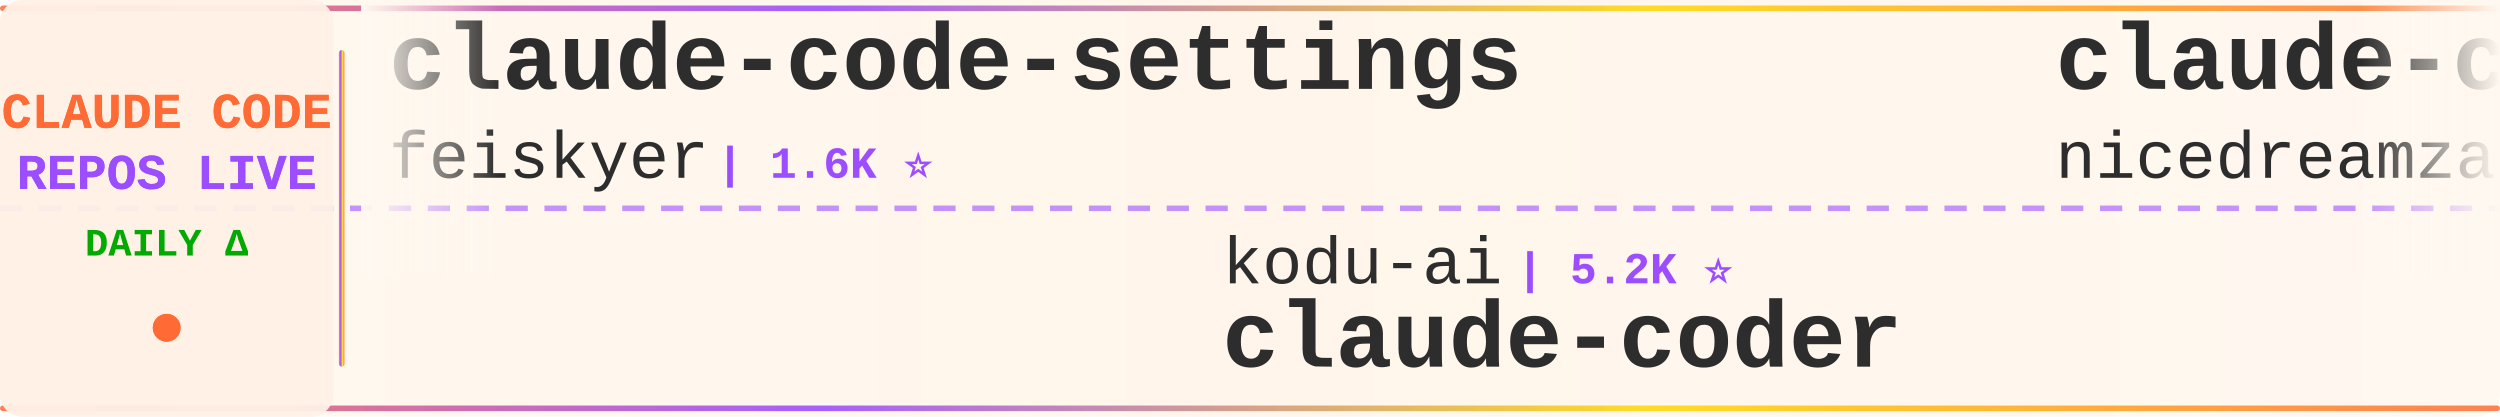
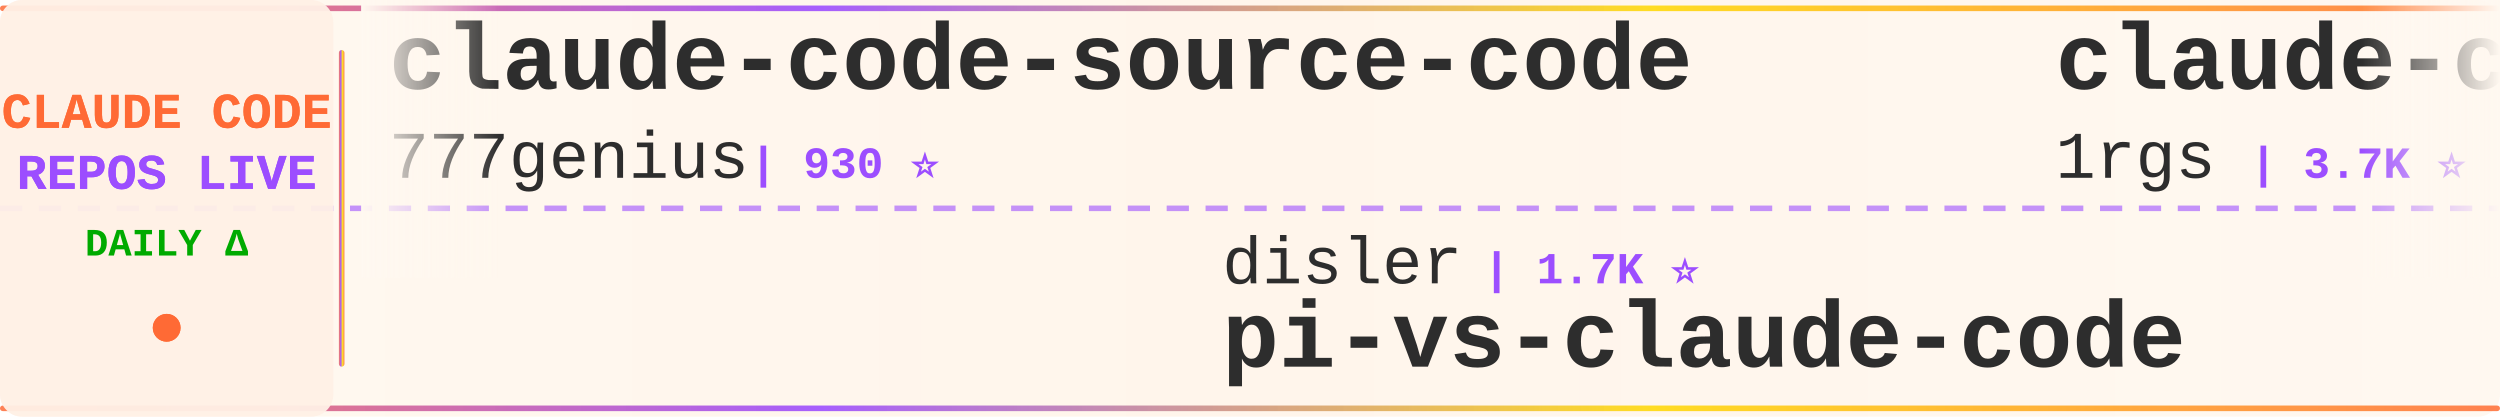
<svg xmlns="http://www.w3.org/2000/svg" width="900" height="150">
  <defs>
    <linearGradient id="tickerBg" x1="0%" y1="0%" x2="100%" y2="0%">
      <stop offset="0%" style="stop-color:#fff8f0;stop-opacity:0.98" />
      <stop offset="50%" style="stop-color:#fff5eb;stop-opacity:1" />
      <stop offset="100%" style="stop-color:#fff8f0;stop-opacity:0.98" />
    </linearGradient>
    <linearGradient id="borderGrad" x1="0%" y1="0%" x2="100%" y2="0%">
      <stop offset="0%" style="stop-color:#FF6B35;stop-opacity:0.85">
        <animate attributeName="stop-opacity" values="0.85;1;0.85" dur="2s" repeatCount="indefinite" />
      </stop>
      <stop offset="33%" style="stop-color:#9C4EFF;stop-opacity:0.9">
        <animate attributeName="stop-opacity" values="0.9;1;0.9" dur="2.2s" repeatCount="indefinite" />
      </stop>
      <stop offset="66%" style="stop-color:#FFD700;stop-opacity:0.85">
        <animate attributeName="stop-opacity" values="0.85;1;0.85" dur="1.8s" repeatCount="indefinite" />
      </stop>
      <stop offset="100%" style="stop-color:#FF6B35;stop-opacity:0.85">
        <animate attributeName="stop-opacity" values="0.85;1;0.85" dur="2s" repeatCount="indefinite" />
      </stop>
    </linearGradient>
    <filter id="textGlow">
      <feGaussianBlur stdDeviation="0.15" result="coloredBlur" />
      <feMerge>
        <feMergeNode in="coloredBlur" />
        <feMergeNode in="SourceGraphic" />
      </feMerge>
    </filter>
    <filter id="metricGlow">
      <feGaussianBlur stdDeviation="0.2" result="coloredBlur" />
      <feMerge>
        <feMergeNode in="coloredBlur" />
        <feMergeNode in="SourceGraphic" />
      </feMerge>
    </filter>
    <linearGradient id="leftFade" x1="0%" y1="0%" x2="100%" y2="0%">
      <stop offset="0%" style="stop-color:#fff8f0;stop-opacity:1" />
      <stop offset="100%" style="stop-color:#fff8f0;stop-opacity:0" />
    </linearGradient>
    <linearGradient id="rightFade" x1="0%" y1="0%" x2="100%" y2="0%">
      <stop offset="0%" style="stop-color:#fff8f0;stop-opacity:0" />
      <stop offset="100%" style="stop-color:#fff8f0;stop-opacity:1" />
    </linearGradient>
  </defs>
  <rect width="900" height="150" fill="url(#tickerBg)" rx="8" />
  <rect x="0" y="2" width="900" height="2" fill="url(#borderGrad)" rx="1" />
  <rect x="0" y="146" width="900" height="2" fill="url(#borderGrad)" rx="1" />
  <line x1="0" y1="75" x2="900" y2="75" stroke="#9C4EFF" stroke-width="2" stroke-dasharray="8 6" opacity="0.6" />
  <rect x="0" y="0" width="120" height="150" fill="#fff0e6" opacity="0.95" rx="8" />
  <text x="60" y="46" font-family="'Courier New', monospace" font-size="18" font-weight="bold" fill="#FF6B35" text-anchor="middle" filter="url(#textGlow)">
    CLAUDE CODE
  </text>
  <text x="60" y="68" font-family="'Courier New', monospace" font-size="18" font-weight="bold" fill="#9C4EFF" text-anchor="middle" filter="url(#textGlow)">
    REPOS LIVE
  </text>
  <text x="60" y="92" font-family="'Courier New', monospace" font-size="14" font-weight="bold" fill="#00aa00" text-anchor="middle">
    DAILY Δ
  </text>
  <circle cx="60" cy="118" r="5" fill="#FF6B35" filter="url(#metricGlow)">
    <animate attributeName="r" values="4;6;4" dur="1.5s" repeatCount="indefinite" />
    <animate attributeName="opacity" values="0.6;1;0.6" dur="1.5s" repeatCount="indefinite" />
  </circle>
  <rect x="122" y="18" width="2" height="114" fill="url(#borderGrad)" rx="1" />
  <clipPath id="tickerClip">
    <rect x="130" y="0" width="770" height="150" />
  </clipPath>
  <g clip-path="url(#tickerClip)">
    <g id="tickerItems">
      <animateTransform attributeName="transform" attributeType="XML" type="translate" from="0 0" to="-3000 0" dur="54s" repeatCount="indefinite" />
      <g transform="translate(0, 0)">
-         <text x="140" y="32" font-family="'Courier New', monospace" font-size="34" font-weight="bold" fill="#2d2d2d">claude-code-settings</text>
-         <text x="140" y="64" font-family="'Courier New', monospace" font-size="24" font-weight="normal" fill="#2d2d2d" opacity="1.0">feiskyer</text>
-         <text x="258" y="64" font-family="'Courier New', monospace" font-size="16" font-weight="bold" fill="#9C4EFF"> | 1.6K ⭐</text>
+         <text x="140" y="32" font-family="'Courier New', monospace" font-size="34" font-weight="bold" fill="#2d2d2d">claude-code-source-code</text>
+         <text x="140" y="64" font-family="'Courier New', monospace" font-size="24" font-weight="normal" fill="#2d2d2d" opacity="1.0">777genius</text>
+         <text x="270" y="64" font-family="'Courier New', monospace" font-size="16" font-weight="bold" fill="#9C4EFF"> | 930 ⭐</text>
      </g>
      <g transform="translate(300, 0)">
-         <text x="140" y="102" font-family="'Courier New', monospace" font-size="24" font-weight="normal" fill="#2d2d2d" opacity="1.0">kodu-ai</text>
-         <text x="246" y="102" font-family="'Courier New', monospace" font-size="16" font-weight="bold" fill="#9C4EFF"> | 5.2K ⭐</text>
-         <text x="140" y="132" font-family="'Courier New', monospace" font-size="34" font-weight="bold" fill="#2d2d2d">claude-coder</text>
+         <text x="140" y="102" font-family="'Courier New', monospace" font-size="24" font-weight="normal" fill="#2d2d2d" opacity="1.0">disler</text>
+         <text x="234" y="102" font-family="'Courier New', monospace" font-size="16" font-weight="bold" fill="#9C4EFF"> | 1.7K ⭐</text>
+         <text x="140" y="132" font-family="'Courier New', monospace" font-size="34" font-weight="bold" fill="#2d2d2d">pi-vs-claude-code</text>
      </g>
      <g transform="translate(600, 0)">
-         <text x="140" y="32" font-family="'Courier New', monospace" font-size="34" font-weight="bold" fill="#2d2d2d">claude-code-local</text>
-         <text x="140" y="64" font-family="'Courier New', monospace" font-size="24" font-weight="normal" fill="#2d2d2d" opacity="1.0">nicedreamzapp</text>
-         <text x="318" y="64" font-family="'Courier New', monospace" font-size="16" font-weight="bold" fill="#9C4EFF"> | 3.3K ⭐</text>
+         <text x="140" y="32" font-family="'Courier New', monospace" font-size="34" font-weight="bold" fill="#2d2d2d">claude-code-proxy</text>
+         <text x="140" y="64" font-family="'Courier New', monospace" font-size="24" font-weight="normal" fill="#2d2d2d" opacity="1.0">1rgs</text>
+         <text x="210" y="64" font-family="'Courier New', monospace" font-size="16" font-weight="bold" fill="#9C4EFF"> | 3.7K ⭐</text>
      </g>
      <g transform="translate(900, 0)">
-         <text x="140" y="102" font-family="'Courier New', monospace" font-size="24" font-weight="normal" fill="#2d2d2d" opacity="1.0">Windy3f3f3f3f</text>
-         <text x="318" y="102" font-family="'Courier New', monospace" font-size="16" font-weight="bold" fill="#9C4EFF"> | 2.6K ⭐</text>
-         <text x="140" y="132" font-family="'Courier New', monospace" font-size="34" font-weight="bold" fill="#2d2d2d">claude-code-from-scratch</text>
+         <text x="140" y="102" font-family="'Courier New', monospace" font-size="24" font-weight="normal" fill="#2d2d2d" opacity="1.0">huangserva</text>
+         <text x="282" y="102" font-family="'Courier New', monospace" font-size="16" font-weight="bold" fill="#9C4EFF"> | 627 ⭐</text>
+         <text x="140" y="132" font-family="'Courier New', monospace" font-size="34" font-weight="bold" fill="#2d2d2d">claude-code-cli</text>
      </g>
      <g transform="translate(1200, 0)">
-         <text x="140" y="32" font-family="'Courier New', monospace" font-size="34" font-weight="bold" fill="#2d2d2d">Claude-Code-Game-Studios</text>
-         <text x="140" y="64" font-family="'Courier New', monospace" font-size="24" font-weight="normal" fill="#2d2d2d" opacity="1.0">Donchitos</text>
-         <text x="270" y="64" font-family="'Courier New', monospace" font-size="16" font-weight="bold" fill="#9C4EFF"> | 24.8K ⭐ +1</text>
+         <text x="140" y="32" font-family="'Courier New', monospace" font-size="34" font-weight="bold" fill="#2d2d2d">claude-code-infrastructu...</text>
+         <text x="140" y="64" font-family="'Courier New', monospace" font-size="24" font-weight="normal" fill="#2d2d2d" opacity="1.0">diet103</text>
+         <text x="246" y="64" font-family="'Courier New', monospace" font-size="16" font-weight="bold" fill="#9C4EFF"> | 10.0K ⭐</text>
      </g>
      <g transform="translate(1500, 0)">
-         <text x="140" y="102" font-family="'Courier New', monospace" font-size="24" font-weight="normal" fill="#2d2d2d" opacity="1.0">anthropics</text>
-         <text x="282" y="102" font-family="'Courier New', monospace" font-size="16" font-weight="bold" fill="#9C4EFF"> | 6.2K ⭐ -1</text>
-         <text x="140" y="132" font-family="'Courier New', monospace" font-size="34" font-weight="bold" fill="#2d2d2d">claude-code-security-rev...</text>
+         <text x="140" y="102" font-family="'Courier New', monospace" font-size="24" font-weight="normal" fill="#2d2d2d" opacity="1.0">xu-xiang</text>
+         <text x="258" y="102" font-family="'Courier New', monospace" font-size="16" font-weight="bold" fill="#9C4EFF"> | 1.9K ⭐</text>
+         <text x="140" y="132" font-family="'Courier New', monospace" font-size="34" font-weight="bold" fill="#2d2d2d">everything-claude-code-z...</text>
      </g>
      <g transform="translate(1800, 0)">
-         <text x="140" y="32" font-family="'Courier New', monospace" font-size="34" font-weight="bold" fill="#2d2d2d">skills</text>
-         <text x="140" y="64" font-family="'Courier New', monospace" font-size="24" font-weight="normal" fill="#2d2d2d" opacity="1.0">anthropics</text>
-         <text x="282" y="64" font-family="'Courier New', monospace" font-size="16" font-weight="bold" fill="#9C4EFF"> | 174.6K ⭐ +45</text>
+         <text x="140" y="32" font-family="'Courier New', monospace" font-size="34" font-weight="bold" fill="#2d2d2d">oh-my-claudecode</text>
+         <text x="140" y="64" font-family="'Courier New', monospace" font-size="24" font-weight="normal" fill="#2d2d2d" opacity="1.0">Yeachan-Heo</text>
+         <text x="294" y="64" font-family="'Courier New', monospace" font-size="16" font-weight="bold" fill="#9C4EFF"> | 39.0K ⭐ +2</text>
      </g>
      <g transform="translate(2100, 0)">
-         <text x="140" y="102" font-family="'Courier New', monospace" font-size="24" font-weight="normal" fill="#2d2d2d" opacity="1.0">centminmod</text>
-         <text x="282" y="102" font-family="'Courier New', monospace" font-size="16" font-weight="bold" fill="#9C4EFF"> | 2.6K ⭐ +1</text>
-         <text x="140" y="132" font-family="'Courier New', monospace" font-size="34" font-weight="bold" fill="#2d2d2d">my-claude-code-setup</text>
+         <text x="140" y="102" font-family="'Courier New', monospace" font-size="24" font-weight="normal" fill="#2d2d2d" opacity="1.0">guanshan</text>
+         <text x="258" y="102" font-family="'Courier New', monospace" font-size="16" font-weight="bold" fill="#9C4EFF"> | 61 ⭐</text>
+         <text x="140" y="132" font-family="'Courier New', monospace" font-size="34" font-weight="bold" fill="#2d2d2d">ClaudeCode</text>
      </g>
      <g transform="translate(2400, 0)">
-         <text x="140" y="32" font-family="'Courier New', monospace" font-size="34" font-weight="bold" fill="#2d2d2d">claude_codex_bridge</text>
-         <text x="140" y="64" font-family="'Courier New', monospace" font-size="24" font-weight="normal" fill="#2d2d2d" opacity="1.0">SeemSeam</text>
-         <text x="258" y="64" font-family="'Courier New', monospace" font-size="16" font-weight="bold" fill="#9C4EFF"> | 3.5K ⭐ +1</text>
+         <text x="140" y="32" font-family="'Courier New', monospace" font-size="34" font-weight="bold" fill="#2d2d2d">ECC</text>
+         <text x="140" y="64" font-family="'Courier New', monospace" font-size="24" font-weight="normal" fill="#2d2d2d" opacity="1.0">affaan-m</text>
+         <text x="258" y="64" font-family="'Courier New', monospace" font-size="16" font-weight="bold" fill="#9C4EFF"> | 250.0K ⭐ +129</text>
      </g>
      <g transform="translate(2700, 0)">
-         <text x="140" y="102" font-family="'Courier New', monospace" font-size="24" font-weight="normal" fill="#2d2d2d" opacity="1.0">Yuyz0112</text>
-         <text x="258" y="102" font-family="'Courier New', monospace" font-size="16" font-weight="bold" fill="#9C4EFF"> | 2.4K ⭐</text>
-         <text x="140" y="132" font-family="'Courier New', monospace" font-size="34" font-weight="bold" fill="#2d2d2d">claude-code-reverse</text>
+         <text x="140" y="102" font-family="'Courier New', monospace" font-size="24" font-weight="normal" fill="#2d2d2d" opacity="1.0">davila7</text>
+         <text x="246" y="102" font-family="'Courier New', monospace" font-size="16" font-weight="bold" fill="#9C4EFF"> | 30.5K ⭐ +2</text>
+         <text x="140" y="132" font-family="'Courier New', monospace" font-size="34" font-weight="bold" fill="#2d2d2d">claude-code-templates</text>
      </g>
      <g transform="translate(3000, 0)">
-         <text x="140" y="32" font-family="'Courier New', monospace" font-size="34" font-weight="bold" fill="#2d2d2d">claude-code-settings</text>
-         <text x="140" y="64" font-family="'Courier New', monospace" font-size="24" font-weight="normal" fill="#2d2d2d" opacity="1.0">feiskyer</text>
-         <text x="258" y="64" font-family="'Courier New', monospace" font-size="16" font-weight="bold" fill="#9C4EFF"> | 1.6K ⭐</text>
+         <text x="140" y="32" font-family="'Courier New', monospace" font-size="34" font-weight="bold" fill="#2d2d2d">claude-code-source-code</text>
+         <text x="140" y="64" font-family="'Courier New', monospace" font-size="24" font-weight="normal" fill="#2d2d2d" opacity="1.0">777genius</text>
+         <text x="270" y="64" font-family="'Courier New', monospace" font-size="16" font-weight="bold" fill="#9C4EFF"> | 930 ⭐</text>
      </g>
      <g transform="translate(3300, 0)">
-         <text x="140" y="102" font-family="'Courier New', monospace" font-size="24" font-weight="normal" fill="#2d2d2d" opacity="1.0">kodu-ai</text>
-         <text x="246" y="102" font-family="'Courier New', monospace" font-size="16" font-weight="bold" fill="#9C4EFF"> | 5.2K ⭐</text>
-         <text x="140" y="132" font-family="'Courier New', monospace" font-size="34" font-weight="bold" fill="#2d2d2d">claude-coder</text>
+         <text x="140" y="102" font-family="'Courier New', monospace" font-size="24" font-weight="normal" fill="#2d2d2d" opacity="1.0">disler</text>
+         <text x="234" y="102" font-family="'Courier New', monospace" font-size="16" font-weight="bold" fill="#9C4EFF"> | 1.7K ⭐</text>
+         <text x="140" y="132" font-family="'Courier New', monospace" font-size="34" font-weight="bold" fill="#2d2d2d">pi-vs-claude-code</text>
      </g>
      <g transform="translate(3600, 0)">
-         <text x="140" y="32" font-family="'Courier New', monospace" font-size="34" font-weight="bold" fill="#2d2d2d">claude-code-local</text>
-         <text x="140" y="64" font-family="'Courier New', monospace" font-size="24" font-weight="normal" fill="#2d2d2d" opacity="1.0">nicedreamzapp</text>
-         <text x="318" y="64" font-family="'Courier New', monospace" font-size="16" font-weight="bold" fill="#9C4EFF"> | 3.3K ⭐</text>
+         <text x="140" y="32" font-family="'Courier New', monospace" font-size="34" font-weight="bold" fill="#2d2d2d">claude-code-proxy</text>
+         <text x="140" y="64" font-family="'Courier New', monospace" font-size="24" font-weight="normal" fill="#2d2d2d" opacity="1.0">1rgs</text>
+         <text x="210" y="64" font-family="'Courier New', monospace" font-size="16" font-weight="bold" fill="#9C4EFF"> | 3.7K ⭐</text>
      </g>
      <g transform="translate(3900, 0)">
-         <text x="140" y="102" font-family="'Courier New', monospace" font-size="24" font-weight="normal" fill="#2d2d2d" opacity="1.0">Windy3f3f3f3f</text>
-         <text x="318" y="102" font-family="'Courier New', monospace" font-size="16" font-weight="bold" fill="#9C4EFF"> | 2.6K ⭐</text>
-         <text x="140" y="132" font-family="'Courier New', monospace" font-size="34" font-weight="bold" fill="#2d2d2d">claude-code-from-scratch</text>
+         <text x="140" y="102" font-family="'Courier New', monospace" font-size="24" font-weight="normal" fill="#2d2d2d" opacity="1.0">huangserva</text>
+         <text x="282" y="102" font-family="'Courier New', monospace" font-size="16" font-weight="bold" fill="#9C4EFF"> | 627 ⭐</text>
+         <text x="140" y="132" font-family="'Courier New', monospace" font-size="34" font-weight="bold" fill="#2d2d2d">claude-code-cli</text>
      </g>
    </g>
  </g>
  <rect x="130" y="0" width="50" height="100" fill="url(#leftFade)" />
  <rect x="850" y="0" width="50" height="100" fill="url(#rightFade)" />
</svg>
